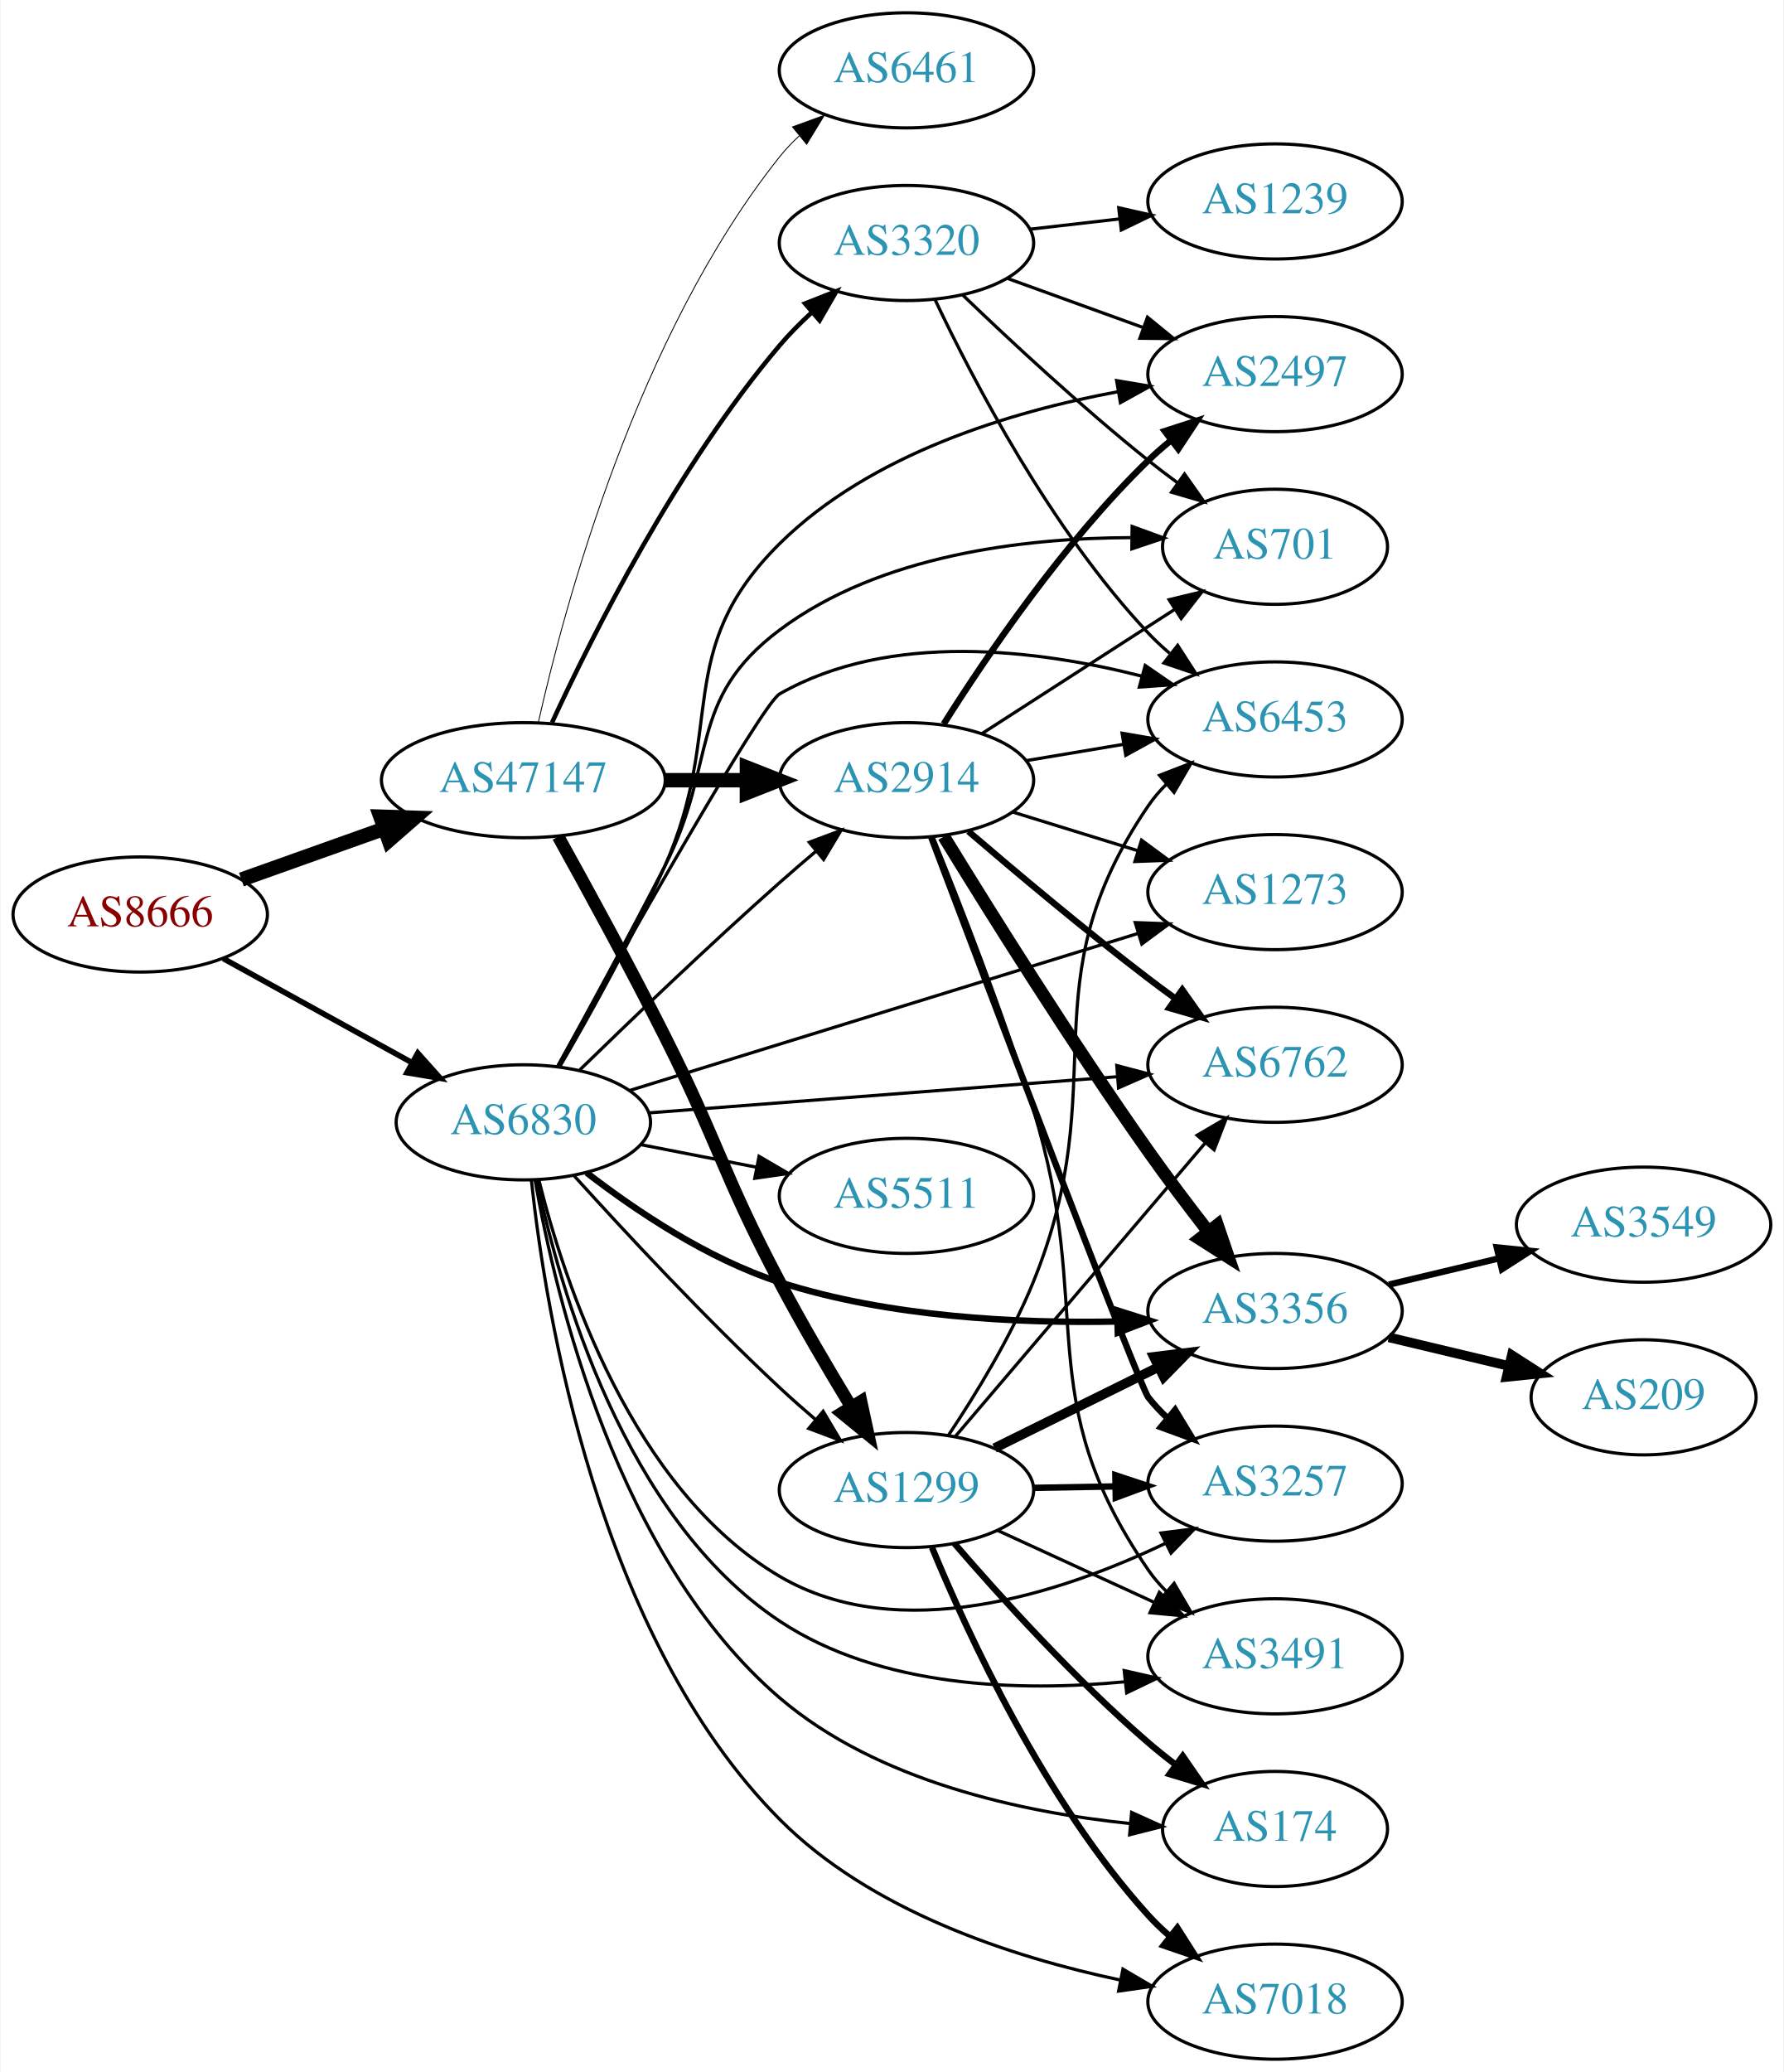
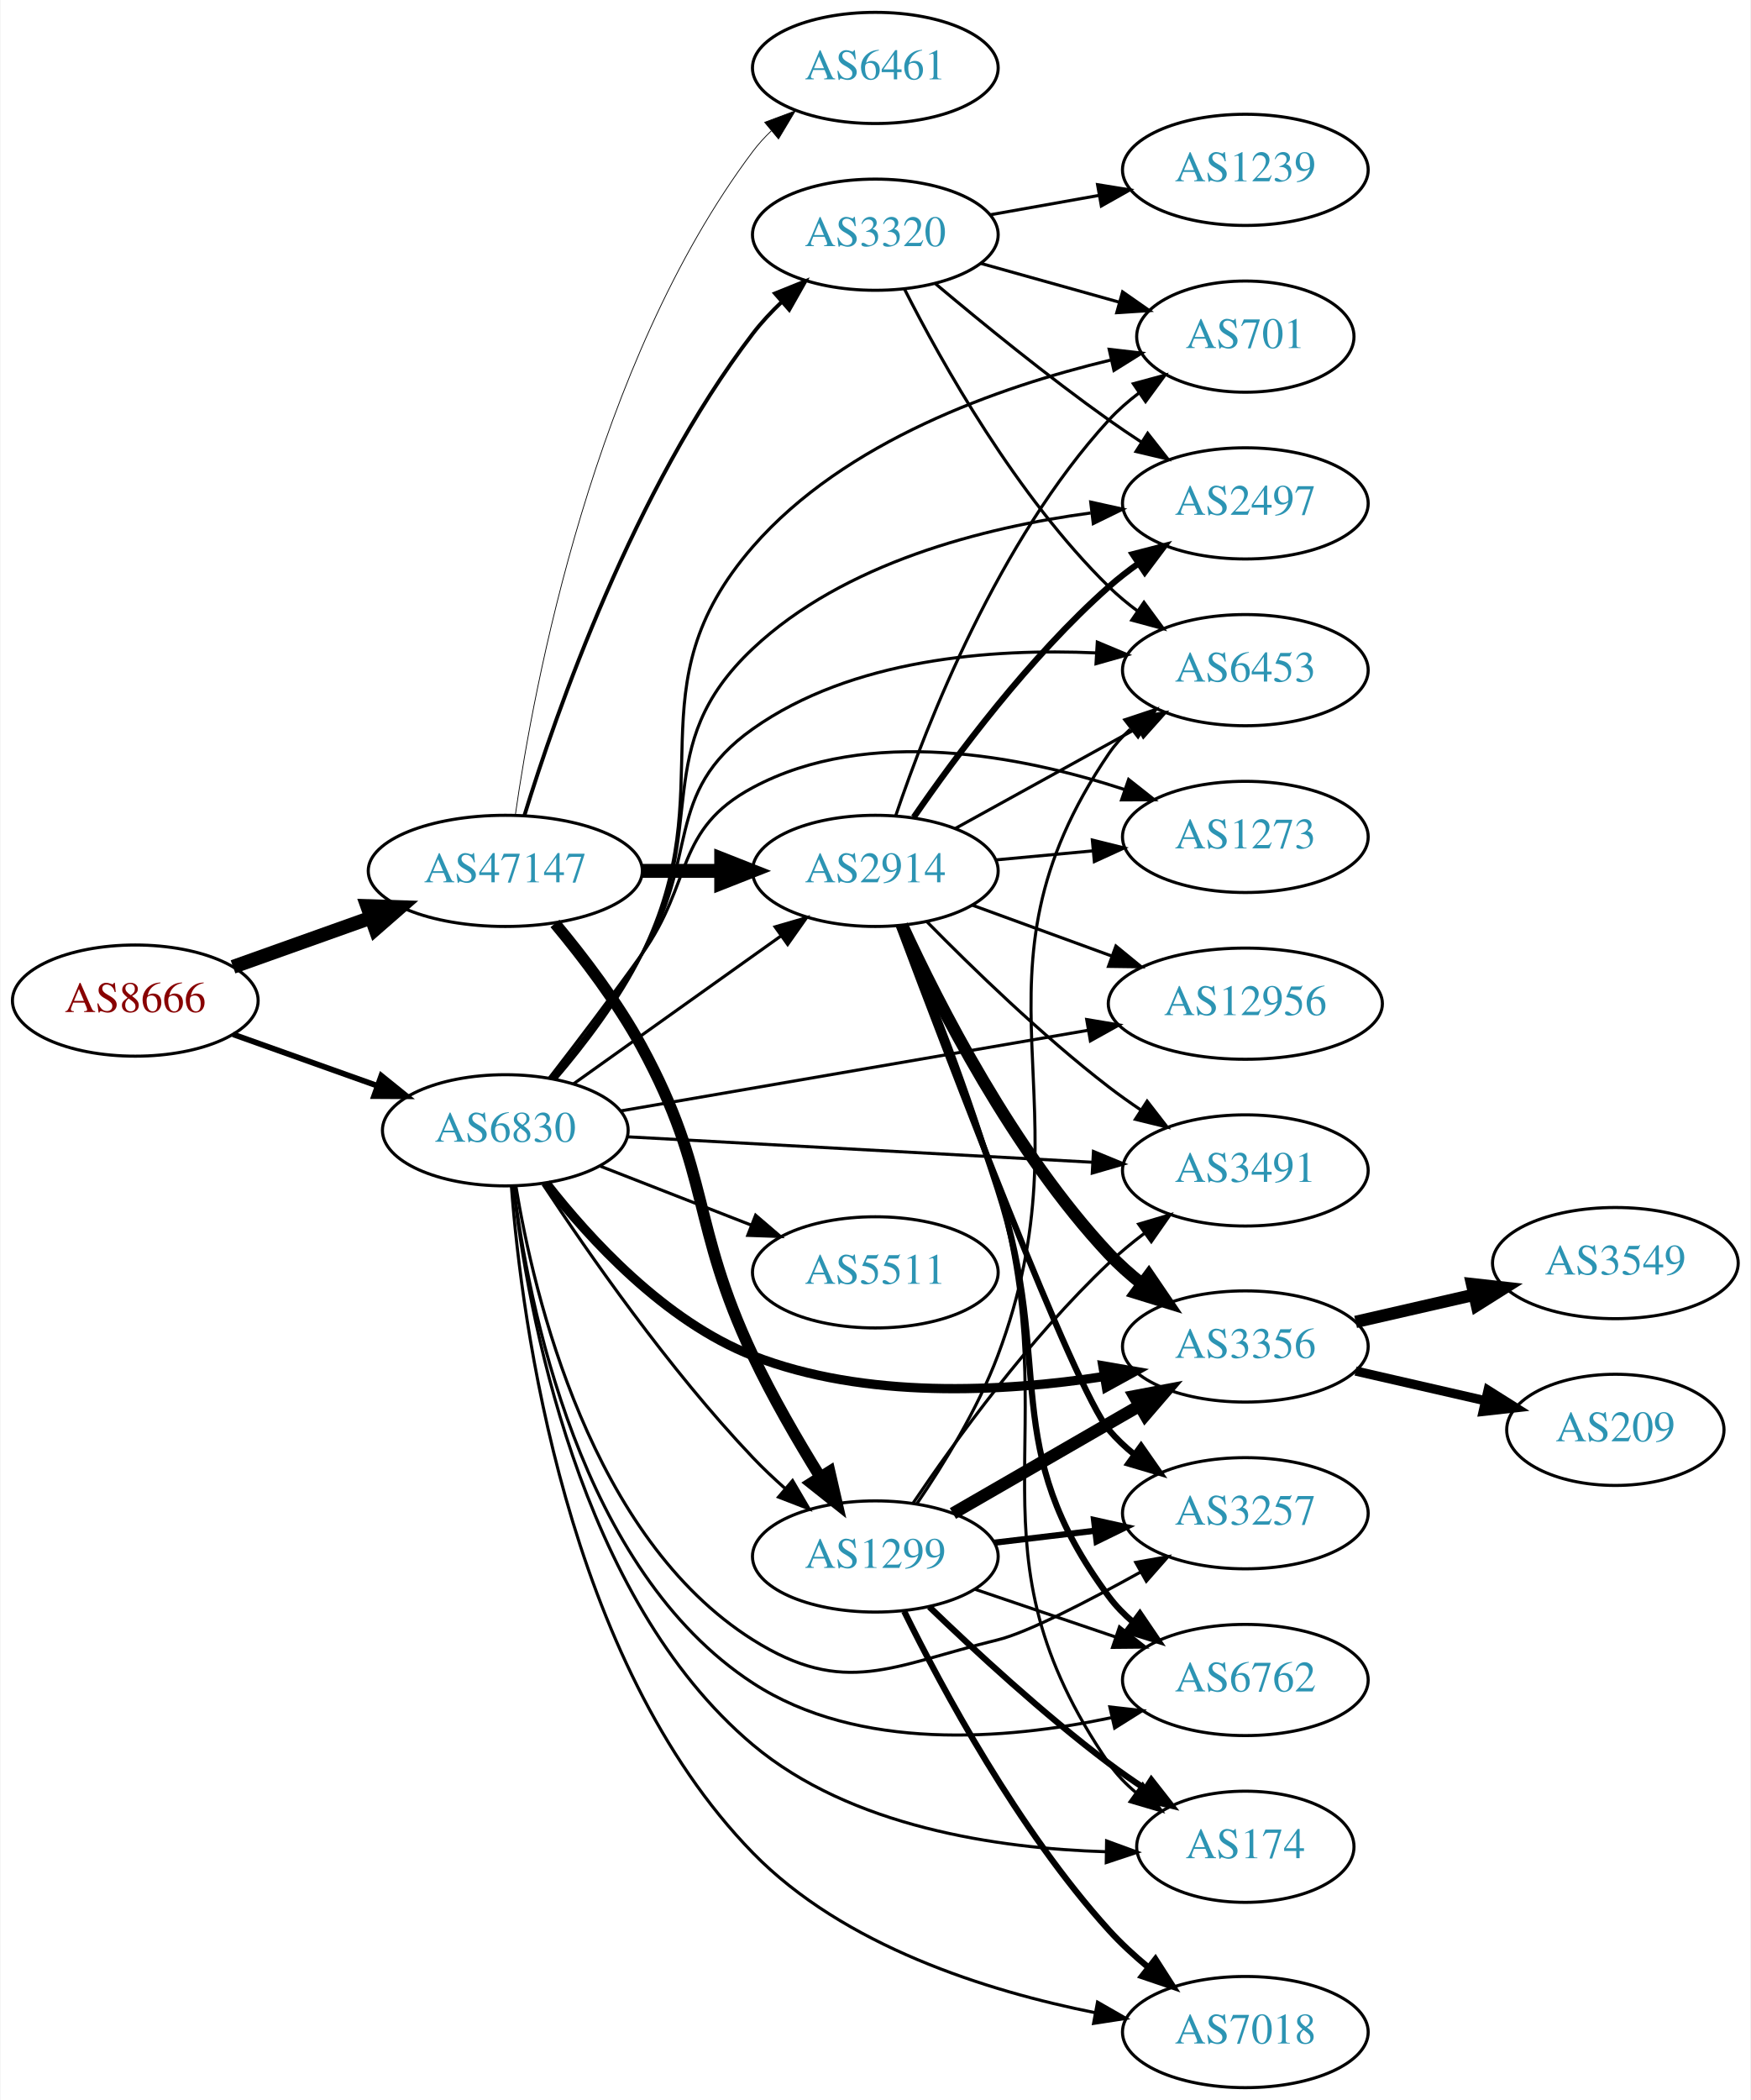
- <svg xmlns="http://www.w3.org/2000/svg" xmlns:xlink="http://www.w3.org/1999/xlink" width="558pt" height="648pt" viewBox="0.00 0.00 557.56 648.00">
-   <g id="graph0" class="graph" transform="scale(1 1) rotate(0) translate(4 644)">
-     <polygon fill="white" stroke="none" points="-4,4 -4,-644 553.564,-644 553.564,4 -4,4" />
+ <svg xmlns="http://www.w3.org/2000/svg" xmlns:xlink="http://www.w3.org/1999/xlink" width="567pt" height="680pt" viewBox="0.00 0.00 566.66 680.00">
+   <g id="graph0" class="graph" transform="scale(1 1) rotate(0) translate(4 676)">
+     <polygon fill="white" stroke="none" points="-4,4 -4,-676 562.663,-676 562.663,4 -4,4" />
    <g id="node1" class="node">
      <g id="a_node1">
        <a xlink:href="/asn/8666" xlink:title="AS8666 ~ FiberLink GmbH [AT]">
-           <ellipse fill="#ffffff" stroke="black" cx="39.647" cy="-358" rx="39.794" ry="18" />
-           <text text-anchor="middle" x="39.647" y="-354.3" font-family="Times,serif" font-size="14.00" fill="#880000">AS8666</text>
+           <ellipse fill="#ffffff" stroke="black" cx="39.647" cy="-352" rx="39.794" ry="18" />
+           <text text-anchor="middle" x="39.647" y="-348.3" font-family="Times,serif" font-size="14.00" fill="#880000">AS8666</text>
        </a>
      </g>
    </g>
    <g id="node2" class="node">
      <g id="a_node2">
        <a xlink:href="/asn/47147" xlink:title="AS47147 ~ ANEXIA Internetdienstleistungs GmbH [AT]">
-           <ellipse fill="#ffffff" stroke="black" cx="159.489" cy="-400" rx="44.393" ry="18" />
-           <text text-anchor="middle" x="159.489" y="-396.3" font-family="Times,serif" font-size="14.00" fill="#2c94b3">AS47147</text>
+           <ellipse fill="#ffffff" stroke="black" cx="159.489" cy="-394" rx="44.393" ry="18" />
+           <text text-anchor="middle" x="159.489" y="-390.3" font-family="Times,serif" font-size="14.00" fill="#2c94b3">AS47147</text>
        </a>
      </g>
    </g>
    <g id="edge1" class="edge">
-       <path fill="none" stroke="black" stroke-width="4.5" d="M71.301,-368.925C84.95,-373.79 101.253,-379.601 116.047,-384.873" />
-       <polygon fill="black" stroke="black" stroke-width="4.5" points="114.768,-388.597 125.509,-388.246 117.411,-381.179 114.768,-388.597" />
+       <path fill="none" stroke="black" stroke-width="4.5" d="M71.301,-362.925C84.95,-367.79 101.253,-373.601 116.047,-378.873" />
+       <polygon fill="black" stroke="black" stroke-width="4.5" points="114.768,-382.597 125.509,-382.246 117.411,-375.179 114.768,-382.597" />
    </g>
    <g id="node3" class="node">
      <g id="a_node3">
        <a xlink:href="/asn/6830" xlink:title="AS6830 ~ LGI-UPC [AT]">
-           <ellipse fill="#ffffff" stroke="black" cx="159.489" cy="-293" rx="39.794" ry="18" />
-           <text text-anchor="middle" x="159.489" y="-289.3" font-family="Times,serif" font-size="14.00" fill="#2c94b3">AS6830</text>
+           <ellipse fill="#ffffff" stroke="black" cx="159.489" cy="-310" rx="39.794" ry="18" />
+           <text text-anchor="middle" x="159.489" y="-306.3" font-family="Times,serif" font-size="14.00" fill="#2c94b3">AS6830</text>
        </a>
      </g>
    </g>
    <g id="edge2" class="edge">
-       <path fill="none" stroke="black" stroke-width="1.75" d="M65.638,-344.215C82.824,-334.736 105.852,-322.034 124.675,-311.651" />
-       <polygon fill="black" stroke="black" stroke-width="1.75" points="126.468,-314.66 133.534,-306.765 123.087,-308.53 126.468,-314.66" />
+       <path fill="none" stroke="black" stroke-width="1.846" d="M71.301,-341.075C85.51,-336.01 102.593,-329.922 117.859,-324.481" />
+       <polygon fill="black" stroke="black" stroke-width="1.846" points="119.334,-327.671 127.579,-321.017 116.984,-321.077 119.334,-327.671" />
    </g>
    <g id="node4" class="node">
      <g id="a_node4">
        <a xlink:href="/asn/1299" xlink:title="AS1299 ~ Telia Carrier [EU]">
-           <ellipse fill="#ffffff" stroke="black" cx="279.332" cy="-178" rx="39.794" ry="18" />
-           <text text-anchor="middle" x="279.332" y="-174.3" font-family="Times,serif" font-size="14.00" fill="#2c94b3">AS1299</text>
+           <ellipse fill="#ffffff" stroke="black" cx="279.332" cy="-172" rx="39.794" ry="18" />
+           <text text-anchor="middle" x="279.332" y="-168.3" font-family="Times,serif" font-size="14.00" fill="#2c94b3">AS1299</text>
        </a>
      </g>
    </g>
    <g id="edge3" class="edge">
-       <path fill="none" stroke="black" stroke-width="3.938" d="M170.393,-382.361C179.346,-366.253 192.759,-341.713 203.685,-320 220.667,-286.254 222.01,-276.388 239.685,-243 246.568,-229.999 254.829,-215.927 261.943,-204.212" />
-       <polygon fill="black" stroke="black" stroke-width="3.938" points="265.111,-205.742 267.355,-195.387 259.143,-202.082 265.111,-205.742" />
+       <path fill="none" stroke="black" stroke-width="3.75" d="M175.575,-376.976C184.63,-366.111 195.87,-351.407 203.685,-337 226.208,-295.479 219.523,-279.718 239.685,-237 245.964,-223.697 254.15,-209.587 261.371,-197.925" />
+       <polygon fill="black" stroke="black" stroke-width="3.75" points="264.525,-199.485 266.9,-189.16 258.604,-195.75 264.525,-199.485" />
    </g>
    <g id="node5" class="node">
      <g id="a_node5">
        <a xlink:href="/asn/2914" xlink:title="AS2914 ~ NTT America, Inc. [US]">
-           <ellipse fill="#ffffff" stroke="black" cx="279.332" cy="-400" rx="39.794" ry="18" />
-           <text text-anchor="middle" x="279.332" y="-396.3" font-family="Times,serif" font-size="14.00" fill="#2c94b3">AS2914</text>
+           <ellipse fill="#ffffff" stroke="black" cx="279.332" cy="-394" rx="39.794" ry="18" />
+           <text text-anchor="middle" x="279.332" y="-390.3" font-family="Times,serif" font-size="14.00" fill="#2c94b3">AS2914</text>
        </a>
      </g>
    </g>
    <g id="edge4" class="edge">
-       <path fill="none" stroke="black" stroke-width="4.5" d="M203.7,-400C212.013,-400 220.775,-400 229.258,-400" />
-       <polygon fill="black" stroke="black" stroke-width="4.5" points="229.416,-403.938 239.416,-400 229.416,-396.063 229.416,-403.938" />
+       <path fill="none" stroke="black" stroke-width="4.5" d="M203.7,-394C212.013,-394 220.775,-394 229.258,-394" />
+       <polygon fill="black" stroke="black" stroke-width="4.5" points="229.416,-397.938 239.416,-394 229.416,-390.063 229.416,-397.938" />
    </g>
    <g id="node6" class="node">
      <g id="a_node6">
        <a xlink:href="/asn/3320" xlink:title="AS3320 ~ DTAG [DE]">
-           <ellipse fill="#ffffff" stroke="black" cx="279.332" cy="-568" rx="39.794" ry="18" />
-           <text text-anchor="middle" x="279.332" y="-564.3" font-family="Times,serif" font-size="14.00" fill="#2c94b3">AS3320</text>
+           <ellipse fill="#ffffff" stroke="black" cx="279.332" cy="-600" rx="39.794" ry="18" />
+           <text text-anchor="middle" x="279.332" y="-596.3" font-family="Times,serif" font-size="14.00" fill="#2c94b3">AS3320</text>
        </a>
      </g>
    </g>
    <g id="edge5" class="edge">
-       <path fill="none" stroke="black" stroke-width="1.406" d="M168.454,-418.014C181.065,-445.334 207.526,-498.071 239.685,-536 242.681,-539.534 246.101,-542.981 249.638,-546.224" />
-       <polygon fill="black" stroke="black" stroke-width="1.406" points="247.591,-549.08 257.452,-552.954 252.159,-543.776 247.591,-549.08" />
+       <path fill="none" stroke="black" stroke-width="1.25" d="M165.682,-411.958C175.906,-445.199 201.06,-517.524 239.685,-568 242.439,-571.599 245.671,-575.058 249.071,-578.283" />
+       <polygon fill="black" stroke="black" stroke-width="1.25" points="246.838,-580.98 256.666,-584.938 251.451,-575.715 246.838,-580.98" />
    </g>
    <g id="node7" class="node">
      <g id="a_node7">
        <a xlink:href="/asn/6461" xlink:title="AS6461 ~ Zayo Bandwidth [US]">
-           <ellipse fill="#ffffff" stroke="black" cx="279.332" cy="-622" rx="39.794" ry="18" />
-           <text text-anchor="middle" x="279.332" y="-618.3" font-family="Times,serif" font-size="14.00" fill="#2c94b3">AS6461</text>
+           <ellipse fill="#ffffff" stroke="black" cx="279.332" cy="-654" rx="39.794" ry="18" />
+           <text text-anchor="middle" x="279.332" y="-650.3" font-family="Times,serif" font-size="14.00" fill="#2c94b3">AS6461</text>
        </a>
      </g>
    </g>
    <g id="edge6" class="edge">
-       <path fill="none" stroke="black" stroke-width="0.281" d="M164.204,-418.169C172.442,-454.883 195.136,-539.158 239.685,-595 241.504,-597.279 243.564,-599.447 245.765,-601.49" />
-       <polygon fill="black" stroke="black" stroke-width="0.281" points="243.681,-604.308 253.635,-607.938 248.117,-598.893 243.681,-604.308" />
-     </g>
-     <g id="edge29" class="edge">
-       <path fill="none" stroke="black" d="M175.422,-276.225C190.951,-259.055 216.227,-231.863 239.685,-210 243.242,-206.685 247.084,-203.295 250.92,-200.019" />
-       <polygon fill="black" stroke="black" points="253.265,-202.621 258.687,-193.518 248.772,-197.253 253.265,-202.621" />
-     </g>
-     <g id="edge38" class="edge">
-       <path fill="none" stroke="black" d="M177.179,-309.425C193.001,-324.847 217.572,-348.413 239.685,-368 243.325,-371.224 247.214,-374.563 251.071,-377.814" />
-       <polygon fill="black" stroke="black" points="248.931,-380.586 258.854,-384.297 253.411,-375.207 248.931,-380.586" />
+       <path fill="none" stroke="black" stroke-width="0.25" d="M162.742,-412.136C168.699,-453.861 188.104,-558.341 239.685,-627 241.437,-629.331 243.449,-631.536 245.616,-633.606" />
+       <polygon fill="black" stroke="black" stroke-width="0.25" points="243.497,-636.396 253.423,-640.102 247.975,-631.015 243.497,-636.396" />
+     </g>
+     <g id="edge31" class="edge">
+       <path fill="none" stroke="black" d="M171.677,-292.498C186.063,-270.637 212.452,-232.628 239.685,-204 242.878,-200.643 246.413,-197.3 250.009,-194.109" />
+       <polygon fill="black" stroke="black" points="252.521,-196.568 257.872,-187.423 247.987,-191.235 252.521,-196.568" />
+     </g>
+     <g id="edge36" class="edge">
+       <path fill="none" stroke="black" d="M181.557,-325.018C200.293,-338.373 227.884,-358.04 248.816,-372.961" />
+       <polygon fill="black" stroke="black" points="246.874,-375.875 257.049,-378.829 250.937,-370.175 246.874,-375.875" />
    </g>
    <g id="node8" class="node">
      <g id="a_node8">
        <a xlink:href="/asn/3356" xlink:title="AS3356 ~ Level 3 Parent, LLC [US]">
-           <ellipse fill="#ffffff" stroke="black" cx="394.625" cy="-234" rx="39.794" ry="18" />
-           <text text-anchor="middle" x="394.625" y="-230.3" font-family="Times,serif" font-size="14.00" fill="#2c94b3">AS3356</text>
-         </a>
-       </g>
-     </g>
-     <g id="edge28" class="edge">
-       <path fill="none" stroke="black" stroke-width="2" d="M179.27,-277.26C194.502,-265.502 217.082,-250.26 239.685,-243 273.806,-232.041 314.336,-230.082 345.242,-230.708" />
-       <polygon fill="black" stroke="black" stroke-width="2" points="345.231,-234.209 355.331,-231.01 345.44,-227.212 345.231,-234.209" />
+           <ellipse fill="#ffffff" stroke="black" cx="399.174" cy="-240" rx="39.794" ry="18" />
+           <text text-anchor="middle" x="399.174" y="-236.3" font-family="Times,serif" font-size="14.00" fill="#2c94b3">AS3356</text>
+         </a>
+       </g>
+     </g>
+     <g id="edge33" class="edge">
+       <path fill="none" stroke="black" stroke-width="3" d="M172.754,-292.815C186.652,-274.978 211.12,-248.157 239.685,-237 276.001,-222.816 320.659,-225.249 353.305,-230.252" />
+       <polygon fill="black" stroke="black" stroke-width="3" points="353.016,-233.752 363.456,-231.949 354.17,-226.848 353.016,-233.752" />
    </g>
    <g id="node9" class="node">
      <g id="a_node9">
-         <a xlink:href="/asn/6762" xlink:title="AS6762 ~ TELECOM ITALIA SPARKLE S.p.A. [IT]">
-           <ellipse fill="#ffffff" stroke="black" cx="394.625" cy="-311" rx="39.794" ry="18" />
-           <text text-anchor="middle" x="394.625" y="-307.3" font-family="Times,serif" font-size="14.00" fill="#2c94b3">AS6762</text>
+         <a xlink:href="/asn/3257" xlink:title="AS3257 ~ GTT [DE]">
+           <ellipse fill="#ffffff" stroke="black" cx="399.174" cy="-186" rx="39.794" ry="18" />
+           <text text-anchor="middle" x="399.174" y="-182.3" font-family="Times,serif" font-size="14.00" fill="#2c94b3">AS3257</text>
        </a>
      </g>
    </g>
    <g id="edge30" class="edge">
-       <path fill="none" stroke="black" d="M198.726,-295.952C238.789,-299.045 301.828,-303.913 345.309,-307.27" />
-       <polygon fill="black" stroke="black" points="345.127,-310.766 355.367,-308.046 345.666,-303.787 345.127,-310.766" />
+       <path fill="none" stroke="black" d="M162.903,-291.98C168.742,-256.462 187.243,-177.999 239.685,-145 269.513,-126.231 284.737,-136.662 318.978,-145 328.522,-147.324 348.06,-157.416 365.341,-167.005" />
+       <polygon fill="black" stroke="black" points="363.674,-170.083 374.107,-171.93 367.103,-163.98 363.674,-170.083" />
    </g>
    <g id="node10" class="node">
      <g id="a_node10">
-         <a xlink:href="/asn/174" xlink:title="AS174 ~ Cogent Communications [US]">
-           <ellipse fill="#ffffff" stroke="black" cx="394.625" cy="-72" rx="35.194" ry="18" />
-           <text text-anchor="middle" x="394.625" y="-68.3" font-family="Times,serif" font-size="14.00" fill="#2c94b3">AS174</text>
-         </a>
-       </g>
-     </g>
-     <g id="edge33" class="edge">
-       <path fill="none" stroke="black" d="M163.174,-274.867C169.539,-238.498 188.994,-156.421 239.685,-113 270.237,-86.83 315.767,-77.162 349.391,-73.693" />
-       <polygon fill="black" stroke="black" points="349.763,-77.174 359.414,-72.804 349.144,-70.201 349.763,-77.174" />
+         <a xlink:href="/asn/6762" xlink:title="AS6762 ~ TELECOM ITALIA SPARKLE S.p.A. [IT]">
+           <ellipse fill="#ffffff" stroke="black" cx="399.174" cy="-132" rx="39.794" ry="18" />
+           <text text-anchor="middle" x="399.174" y="-128.3" font-family="Times,serif" font-size="14.00" fill="#2c94b3">AS6762</text>
+         </a>
+       </g>
+     </g>
+     <g id="edge43" class="edge">
+       <path fill="none" stroke="black" d="M162.195,-291.967C166.843,-254.275 183.441,-167.619 239.685,-131 273.853,-108.755 321.563,-112.595 355.692,-119.777" />
+       <polygon fill="black" stroke="black" points="355.29,-123.276 365.818,-122.088 356.848,-116.451 355.29,-123.276" />
    </g>
    <g id="node11" class="node">
      <g id="a_node11">
        <a xlink:href="/asn/7018" xlink:title="AS7018 ~ AT&amp;T Services, Inc. [US]">
-           <ellipse fill="#ffffff" stroke="black" cx="394.625" cy="-18" rx="39.794" ry="18" />
-           <text text-anchor="middle" x="394.625" y="-14.3" font-family="Times,serif" font-size="14.00" fill="#2c94b3">AS7018</text>
-         </a>
-       </g>
-     </g>
-     <g id="edge35" class="edge">
-       <path fill="none" stroke="black" d="M162.017,-274.779C166.429,-233.552 182.772,-132.265 239.685,-75 268.178,-46.331 312.349,-31.933 346.081,-24.793" />
-       <polygon fill="black" stroke="black" points="347.05,-28.169 356.185,-22.802 345.697,-21.301 347.05,-28.169" />
+           <ellipse fill="#ffffff" stroke="black" cx="399.174" cy="-18" rx="39.794" ry="18" />
+           <text text-anchor="middle" x="399.174" y="-14.3" font-family="Times,serif" font-size="14.00" fill="#2c94b3">AS7018</text>
+         </a>
+       </g>
+     </g>
+     <g id="edge32" class="edge">
+       <path fill="none" stroke="black" d="M161.473,-291.756C164.779,-248.396 179.029,-138.159 239.685,-76 269.112,-45.844 315.49,-31.265 350.489,-24.279" />
+       <polygon fill="black" stroke="black" points="351.299,-27.689 360.493,-22.425 350.023,-20.806 351.299,-27.689" />
    </g>
    <g id="node12" class="node">
      <g id="a_node12">
-         <a xlink:href="/asn/3257" xlink:title="AS3257 ~ GTT [DE]">
-           <ellipse fill="#ffffff" stroke="black" cx="394.625" cy="-180" rx="39.794" ry="18" />
-           <text text-anchor="middle" x="394.625" y="-176.3" font-family="Times,serif" font-size="14.00" fill="#2c94b3">AS3257</text>
-         </a>
-       </g>
-     </g>
-     <g id="edge37" class="edge">
-       <path fill="none" stroke="black" d="M164.345,-274.967C172.215,-243.224 193.438,-178.16 239.685,-151 277.037,-129.064 327.5,-145.65 360.301,-161.315" />
-       <polygon fill="black" stroke="black" points="358.958,-164.556 369.469,-165.889 362.083,-158.292 358.958,-164.556" />
+         <a xlink:href="/asn/174" xlink:title="AS174 ~ Cogent Communications [US]">
+           <ellipse fill="#ffffff" stroke="black" cx="399.174" cy="-78" rx="35.194" ry="18" />
+           <text text-anchor="middle" x="399.174" y="-74.3" font-family="Times,serif" font-size="14.00" fill="#2c94b3">AS174</text>
+         </a>
+       </g>
+     </g>
+     <g id="edge35" class="edge">
+       <path fill="none" stroke="black" d="M162.093,-291.875C166.599,-252.443 183.026,-158.594 239.685,-111 271.377,-84.378 319.055,-77.465 353.838,-76.395" />
+       <polygon fill="black" stroke="black" points="354.242,-79.889 364.187,-76.235 354.134,-72.89 354.242,-79.889" />
    </g>
    <g id="node13" class="node">
      <g id="a_node13">
        <a xlink:href="/asn/6453" xlink:title="AS6453 ~ TATA COMMUNICATIONS (AMERICA) INC [US]">
-           <ellipse fill="#ffffff" stroke="black" cx="394.625" cy="-419" rx="39.794" ry="18" />
-           <text text-anchor="middle" x="394.625" y="-415.3" font-family="Times,serif" font-size="14.00" fill="#2c94b3">AS6453</text>
-         </a>
-       </g>
-     </g>
-     <g id="edge34" class="edge">
-       <path fill="none" stroke="black" d="M170.249,-310.546C190.123,-346.128 233.905,-423.702 239.685,-427 274.126,-446.651 320.269,-440.874 353.03,-432.522" />
-       <polygon fill="black" stroke="black" points="354.014,-435.881 362.74,-429.872 352.171,-429.128 354.014,-435.881" />
+           <ellipse fill="#ffffff" stroke="black" cx="399.174" cy="-459" rx="39.794" ry="18" />
+           <text text-anchor="middle" x="399.174" y="-455.3" font-family="Times,serif" font-size="14.00" fill="#2c94b3">AS6453</text>
+         </a>
+       </g>
+     </g>
+     <g id="edge37" class="edge">
+       <path fill="none" stroke="black" d="M174.612,-326.853C183.516,-337.891 194.942,-352.845 203.685,-367 222.696,-397.777 210.159,-419.1 239.685,-440 271.765,-462.708 316.945,-466.087 350.864,-464.584" />
+       <polygon fill="black" stroke="black" points="351.229,-468.068 361.001,-463.976 350.81,-461.081 351.229,-468.068" />
    </g>
    <g id="node14" class="node">
      <g id="a_node14">
        <a xlink:href="/asn/3491" xlink:title="AS3491 ~ PCCW Global, Inc. [US]">
-           <ellipse fill="#ffffff" stroke="black" cx="394.625" cy="-126" rx="39.794" ry="18" />
-           <text text-anchor="middle" x="394.625" y="-122.3" font-family="Times,serif" font-size="14.00" fill="#2c94b3">AS3491</text>
-         </a>
-       </g>
-     </g>
-     <g id="edge32" class="edge">
-       <path fill="none" stroke="black" d="M163.699,-274.937C170.741,-241.253 190.977,-169.344 239.685,-137 271.206,-116.069 314.794,-114.883 347.544,-118.027" />
-       <polygon fill="black" stroke="black" points="347.438,-121.538 357.768,-119.181 348.223,-114.582 347.438,-121.538" />
+           <ellipse fill="#ffffff" stroke="black" cx="399.174" cy="-297" rx="39.794" ry="18" />
+           <text text-anchor="middle" x="399.174" y="-293.3" font-family="Times,serif" font-size="14.00" fill="#2c94b3">AS3491</text>
+         </a>
+       </g>
+     </g>
+     <g id="edge40" class="edge">
+       <path fill="none" stroke="black" d="M198.941,-307.897C240.019,-305.65 305.219,-302.084 349.765,-299.648" />
+       <polygon fill="black" stroke="black" points="349.983,-303.141 359.777,-299.1 349.601,-296.152 349.983,-303.141" />
+     </g>
+     <g id="node17" class="node">
+       <g id="a_node17">
+         <a xlink:href="/asn/2497" xlink:title="AS2497 ~ Internet Initiative Japan Inc. [JP]">
+           <ellipse fill="#ffffff" stroke="black" cx="399.174" cy="-513" rx="39.794" ry="18" />
+           <text text-anchor="middle" x="399.174" y="-509.3" font-family="Times,serif" font-size="14.00" fill="#2c94b3">AS2497</text>
+         </a>
+       </g>
+     </g>
+     <g id="edge38" class="edge">
+       <path fill="none" stroke="black" d="M175.148,-326.542C184.266,-337.456 195.728,-352.388 203.685,-367 226.075,-408.118 205.593,-433.91 239.685,-466 269.23,-493.81 314.478,-505.238 349.075,-509.896" />
+       <polygon fill="black" stroke="black" points="349.096,-513.424 359.441,-511.135 349.927,-506.473 349.096,-513.424" />
+     </g>
+     <g id="node18" class="node">
+       <g id="a_node18">
+         <a xlink:href="/asn/701" xlink:title="AS701 ~ UUNET [US]">
+           <ellipse fill="#ffffff" stroke="black" cx="399.174" cy="-567" rx="35.194" ry="18" />
+           <text text-anchor="middle" x="399.174" y="-563.3" font-family="Times,serif" font-size="14.00" fill="#2c94b3">AS701</text>
+         </a>
+       </g>
+     </g>
+     <g id="edge39" class="edge">
+       <path fill="none" stroke="black" d="M175.981,-326.814C185.189,-337.6 196.448,-352.295 203.685,-367 230.538,-421.559 199.777,-453.118 239.685,-499 269.462,-533.235 319.523,-550.767 355.418,-559.374" />
+       <polygon fill="black" stroke="black" points="355.076,-562.885 365.601,-561.67 356.616,-556.056 355.076,-562.885" />
+     </g>
+     <g id="node19" class="node">
+       <g id="a_node19">
+         <a xlink:href="/asn/1273" xlink:title="AS1273 ~ Vodafone Group PLC [EU]">
+           <ellipse fill="#ffffff" stroke="black" cx="399.174" cy="-405" rx="39.794" ry="18" />
+           <text text-anchor="middle" x="399.174" y="-401.3" font-family="Times,serif" font-size="14.00" fill="#2c94b3">AS1273</text>
+         </a>
+       </g>
+     </g>
+     <g id="edge34" class="edge">
+       <path fill="none" stroke="black" d="M173.806,-327.01C182.489,-338.236 193.97,-353.341 203.685,-367 220.404,-390.505 214.254,-407.39 239.685,-421 277.079,-441.013 326.549,-431.305 360.206,-420.304" />
+       <polygon fill="black" stroke="black" points="361.371,-423.605 369.684,-417.036 359.089,-416.987 361.371,-423.605" />
+     </g>
+     <g id="node20" class="node">
+       <g id="a_node20">
+         <a xlink:href="/asn/12956" xlink:title="AS12956 ~ TELXIUS [ES]">
+           <ellipse fill="#ffffff" stroke="black" cx="399.174" cy="-351" rx="44.393" ry="18" />
+           <text text-anchor="middle" x="399.174" y="-347.3" font-family="Times,serif" font-size="14.00" fill="#2c94b3">AS12956</text>
+         </a>
+       </g>
+     </g>
+     <g id="edge41" class="edge">
+       <path fill="none" stroke="black" d="M196.847,-316.272C237.349,-323.258 303.072,-334.595 348.346,-342.405" />
+       <polygon fill="black" stroke="black" points="347.798,-345.862 358.247,-344.113 348.988,-338.964 347.798,-345.862" />
+     </g>
+     <g id="node22" class="node">
+       <g id="a_node22">
+         <a xlink:href="/asn/5511" xlink:title="AS5511 ~ Orange S.A. [FR]">
+           <ellipse fill="#ffffff" stroke="black" cx="279.332" cy="-264" rx="39.794" ry="18" />
+           <text text-anchor="middle" x="279.332" y="-260.3" font-family="Times,serif" font-size="14.00" fill="#2c94b3">AS5511</text>
+         </a>
+       </g>
+     </g>
+     <g id="edge42" class="edge">
+       <path fill="none" stroke="black" d="M190.226,-298.392C205.019,-292.618 223.097,-285.561 239.018,-279.346" />
+       <polygon fill="black" stroke="black" points="240.562,-282.501 248.604,-275.604 238.016,-275.98 240.562,-282.501" />
+     </g>
+     <g id="edge7" class="edge">
+       <path fill="none" stroke="black" stroke-width="4" d="M304.463,-185.925C321.902,-195.988 345.676,-209.707 364.914,-220.808" />
+       <polygon fill="black" stroke="black" stroke-width="4" points="363.259,-223.893 373.67,-225.86 366.758,-217.83 363.259,-223.893" />
+     </g>
+     <g id="edge8" class="edge">
+       <path fill="none" stroke="black" stroke-width="2" d="M317.942,-176.468C328.253,-177.693 339.57,-179.038 350.37,-180.321" />
+       <polygon fill="black" stroke="black" stroke-width="2" points="350.174,-183.822 360.517,-181.526 351,-176.871 350.174,-183.822" />
+     </g>
+     <g id="edge9" class="edge">
+       <path fill="none" stroke="black" d="M311.602,-161.386C325.585,-156.639 342.256,-150.981 357.218,-145.902" />
+       <polygon fill="black" stroke="black" points="358.413,-149.192 366.758,-142.664 356.163,-142.564 358.413,-149.192" />
+     </g>
+     <g id="edge10" class="edge">
+       <path fill="none" stroke="black" stroke-width="2" d="M288.687,-154.218C300.924,-129.349 325.496,-83.575 354.978,-51 358.778,-46.802 363.169,-42.759 367.666,-39.029" />
+       <polygon fill="black" stroke="black" stroke-width="2" points="370.052,-41.606 375.77,-32.687 365.738,-36.093 370.052,-41.606" />
+     </g>
+     <g id="edge11" class="edge">
+       <path fill="none" stroke="black" stroke-width="2" d="M296.809,-155.691C311.477,-141.551 333.827,-120.914 354.978,-105 358.655,-102.233 362.622,-99.476 366.608,-96.838" />
+       <polygon fill="black" stroke="black" stroke-width="2" points="368.728,-99.637 375.264,-91.299 364.954,-93.742 368.728,-99.637" />
+     </g>
+     <g id="edge12" class="edge">
+       <path fill="none" stroke="black" d="M292.779,-189.076C301.404,-201.713 312.466,-219.672 318.978,-237 349.982,-319.498 305.408,-359.131 354.978,-432 356.918,-434.852 359.269,-437.461 361.862,-439.836" />
+       <polygon fill="black" stroke="black" points="360.137,-442.926 370.192,-446.264 364.414,-437.384 360.137,-442.926" />
+     </g>
+     <g id="edge13" class="edge">
+       <path fill="none" stroke="black" d="M291.639,-189.39C305.202,-209.469 329.337,-242.828 354.978,-267 358.528,-270.347 362.479,-273.604 366.507,-276.662" />
+       <polygon fill="black" stroke="black" points="364.624,-279.619 374.783,-282.627 368.717,-273.941 364.624,-279.619" />
+     </g>
+     <g id="edge16" class="edge">
+       <path fill="none" stroke="black" stroke-width="4" d="M287.986,-376.43C299.713,-350.901 324.055,-303.007 354.978,-270 358.154,-266.61 361.774,-263.383 365.535,-260.387" />
+       <polygon fill="black" stroke="black" stroke-width="4" points="367.913,-262.982 373.879,-254.227 363.755,-257.351 367.913,-262.982" />
+     </g>
+     <g id="edge19" class="edge">
+       <path fill="none" stroke="black" stroke-width="2" d="M286.935,-376.269C303.031,-333.316 343.788,-226.24 354.978,-213 357.404,-210.129 360.215,-207.468 363.217,-205.025" />
+       <polygon fill="black" stroke="black" stroke-width="2" points="365.406,-207.761 371.472,-199.075 361.313,-202.082 365.406,-207.761" />
+     </g>
+     <g id="edge20" class="edge">
+       <path fill="none" stroke="black" stroke-width="2" d="M287.54,-376.313C295.712,-355.935 309.169,-321.35 318.978,-291 337.679,-233.138 318.702,-207.804 354.978,-159 357.22,-155.983 359.909,-153.224 362.833,-150.72" />
+       <polygon fill="black" stroke="black" stroke-width="2" points="365.028,-153.45 370.981,-144.686 360.862,-147.825 365.028,-153.45" />
+     </g>
+     <g id="edge18" class="edge">
+       <path fill="none" stroke="black" d="M288.11,-376.074C296.673,-355.763 310.367,-321.513 318.978,-291 341.848,-209.965 307.319,-174.414 354.978,-105 357.4,-101.473 360.448,-98.315 363.801,-95.512" />
+       <polygon fill="black" stroke="black" points="365.939,-98.286 372.023,-89.611 361.858,-92.599 365.939,-98.286" />
+     </g>
+     <g id="edge22" class="edge">
+       <path fill="none" stroke="black" d="M305.323,-407.785C322.509,-417.264 345.537,-429.966 364.36,-440.349" />
+       <polygon fill="black" stroke="black" points="362.772,-443.47 373.219,-445.235 366.153,-437.34 362.772,-443.47" />
+     </g>
+     <g id="edge21" class="edge">
+       <path fill="none" stroke="black" d="M296.113,-377.465C310.688,-362.629 333.296,-340.687 354.978,-324 358.29,-321.451 361.85,-318.924 365.455,-316.496" />
+       <polygon fill="black" stroke="black" points="367.366,-319.429 373.851,-311.051 363.556,-313.556 367.366,-319.429" />
+     </g>
+     <g id="edge17" class="edge">
+       <path fill="none" stroke="black" stroke-width="2" d="M291.793,-411.378C305.318,-431.031 329.243,-463.25 354.978,-486 357.949,-488.627 361.205,-491.162 364.555,-493.556" />
+       <polygon fill="black" stroke="black" stroke-width="2" points="362.709,-496.533 372.965,-499.193 366.606,-490.718 362.709,-496.533" />
+     </g>
+     <g id="edge23" class="edge">
+       <path fill="none" stroke="black" d="M285.993,-412.027C295.996,-441.59 319.181,-500.983 354.978,-540 357.87,-543.152 361.212,-546.078 364.73,-548.749" />
+       <polygon fill="black" stroke="black" points="362.903,-551.74 373.13,-554.508 366.861,-545.966 362.903,-551.74" />
+     </g>
+     <g id="edge24" class="edge">
+       <path fill="none" stroke="black" d="M318.266,-397.541C328.258,-398.474 339.176,-399.493 349.642,-400.47" />
+       <polygon fill="black" stroke="black" points="349.624,-403.983 359.906,-401.428 350.275,-397.014 349.624,-403.983" />
+     </g>
+     <g id="edge25" class="edge">
+       <path fill="none" stroke="black" d="M310.679,-382.926C324.441,-377.905 340.946,-371.882 355.895,-366.428" />
+       <polygon fill="black" stroke="black" points="357.254,-369.657 365.449,-362.941 354.855,-363.081 357.254,-369.657" />
+     </g>
+     <g id="edge26" class="edge">
+       <path fill="none" stroke="black" d="M288.722,-582.501C300.828,-558.577 325.059,-515.295 354.978,-486 357.812,-483.225 360.978,-480.594 364.274,-478.142" />
+       <polygon fill="black" stroke="black" points="366.34,-480.969 372.616,-472.433 362.387,-475.192 366.34,-480.969" />
+     </g>
+     <g id="edge29" class="edge">
+       <path fill="none" stroke="black" d="M298.874,-584.075C313.694,-571.6 335.191,-554.062 354.978,-540 358.384,-537.579 362.005,-535.133 365.644,-532.752" />
+       <polygon fill="black" stroke="black" points="367.539,-535.694 374.079,-527.359 363.768,-529.797 367.539,-535.694" />
+     </g>
+     <g id="edge28" class="edge">
+       <path fill="none" stroke="black" d="M313.471,-590.72C327.409,-586.817 343.746,-582.242 358.333,-578.157" />
+       <polygon fill="black" stroke="black" points="359.416,-581.488 368.102,-575.421 357.528,-574.748 359.416,-581.488" />
+     </g>
+     <g id="node21" class="node">
+       <g id="a_node21">
+         <a xlink:href="/asn/1239" xlink:title="AS1239 ~ Sprint [US]">
+           <ellipse fill="#ffffff" stroke="black" cx="399.174" cy="-621" rx="39.794" ry="18" />
+           <text text-anchor="middle" x="399.174" y="-617.3" font-family="Times,serif" font-size="14.00" fill="#2c94b3">AS1239</text>
+         </a>
+       </g>
+     </g>
+     <g id="edge27" class="edge">
+       <path fill="none" stroke="black" d="M316.65,-606.472C327.739,-608.448 340.086,-610.648 351.749,-612.727" />
+       <polygon fill="black" stroke="black" points="351.314,-616.204 361.773,-614.513 352.542,-609.313 351.314,-616.204" />
    </g>
    <g id="node15" class="node">
      <g id="a_node15">
-         <a xlink:href="/asn/2497" xlink:title="AS2497 ~ Internet Initiative Japan Inc. [JP]">
-           <ellipse fill="#ffffff" stroke="black" cx="394.625" cy="-527" rx="39.794" ry="18" />
-           <text text-anchor="middle" x="394.625" y="-523.3" font-family="Times,serif" font-size="14.00" fill="#2c94b3">AS2497</text>
-         </a>
-       </g>
-     </g>
-     <g id="edge40" class="edge">
-       <path fill="none" stroke="black" d="M170.89,-310.404C180.177,-326.353 193.801,-350.793 203.685,-373 223.062,-416.538 205.806,-440.485 239.685,-474 268.002,-502.013 311.791,-515.245 345.437,-521.481" />
-       <polygon fill="black" stroke="black" points="345.079,-524.97 355.525,-523.2 346.255,-518.07 345.079,-524.97" />
+         <a xlink:href="/asn/3549" xlink:title="AS3549 ~ Level 3 Parent, LLC [US]">
+           <ellipse fill="#ffffff" stroke="black" cx="519.017" cy="-267" rx="39.794" ry="18" />
+           <text text-anchor="middle" x="519.017" y="-263.3" font-family="Times,serif" font-size="14.00" fill="#2c94b3">AS3549</text>
+         </a>
+       </g>
+     </g>
+     <g id="edge14" class="edge">
+       <path fill="none" stroke="black" stroke-width="4" d="M434.893,-247.955C446.893,-250.704 460.514,-253.825 473.207,-256.733" />
+       <polygon fill="black" stroke="black" stroke-width="4" points="472.609,-260.187 483.138,-259.009 474.173,-253.364 472.609,-260.187" />
    </g>
    <g id="node16" class="node">
      <g id="a_node16">
-         <a xlink:href="/asn/1273" xlink:title="AS1273 ~ Vodafone Group PLC [EU]">
-           <ellipse fill="#ffffff" stroke="black" cx="394.625" cy="-365" rx="39.794" ry="18" />
-           <text text-anchor="middle" x="394.625" y="-361.3" font-family="Times,serif" font-size="14.00" fill="#2c94b3">AS1273</text>
-         </a>
-       </g>
-     </g>
-     <g id="edge36" class="edge">
-       <path fill="none" stroke="black" d="M192.906,-303.011C234.402,-315.827 306.363,-338.051 351.907,-352.116" />
-       <polygon fill="black" stroke="black" points="350.896,-355.467 361.483,-355.074 352.961,-348.779 350.896,-355.467" />
-     </g>
-     <g id="node17" class="node">
-       <g id="a_node17">
-         <a xlink:href="/asn/701" xlink:title="AS701 ~ UUNET [US]">
-           <ellipse fill="#ffffff" stroke="black" cx="394.625" cy="-473" rx="35.194" ry="18" />
-           <text text-anchor="middle" x="394.625" y="-469.3" font-family="Times,serif" font-size="14.00" fill="#2c94b3">AS701</text>
-         </a>
-       </g>
-     </g>
-     <g id="edge39" class="edge">
-       <path fill="none" stroke="black" d="M170.141,-310.366C179.039,-326.496 192.519,-351.231 203.685,-373 220.377,-405.543 210.407,-425.08 239.685,-447 271.108,-470.526 316.245,-475.755 349.523,-475.859" />
-       <polygon fill="black" stroke="black" points="349.923,-479.355 359.878,-475.73 349.835,-472.355 349.923,-479.355" />
-     </g>
-     <g id="node21" class="node">
-       <g id="a_node21">
-         <a xlink:href="/asn/5511" xlink:title="AS5511 ~ Orange S.A. [FR]">
-           <ellipse fill="#ffffff" stroke="black" cx="279.332" cy="-270" rx="39.794" ry="18" />
-           <text text-anchor="middle" x="279.332" y="-266.3" font-family="Times,serif" font-size="14.00" fill="#2c94b3">AS5511</text>
-         </a>
-       </g>
-     </g>
-     <g id="edge31" class="edge">
-       <path fill="none" stroke="black" d="M196.165,-286.037C207.597,-283.806 220.419,-281.303 232.473,-278.951" />
-       <polygon fill="black" stroke="black" points="233.225,-282.37 242.37,-277.019 231.884,-275.499 233.225,-282.37" />
-     </g>
-     <g id="edge7" class="edge">
-       <path fill="none" stroke="black" stroke-width="3" d="M306.894,-191.13C322.093,-198.642 341.362,-208.167 357.876,-216.33" />
-       <polygon fill="black" stroke="black" stroke-width="3" points="356.713,-219.659 367.229,-220.953 359.815,-213.384 356.713,-219.659" />
-     </g>
-     <g id="edge8" class="edge">
-       <path fill="none" stroke="black" d="M294.68,-194.845C314.43,-218.029 350.116,-259.923 372.801,-286.555" />
-       <polygon fill="black" stroke="black" points="370.243,-288.949 379.392,-294.292 375.572,-284.41 370.243,-288.949" />
-     </g>
-     <g id="edge9" class="edge">
-       <path fill="none" stroke="black" stroke-width="2" d="M294.306,-161.323C308.674,-144.649 332.117,-118.72 354.978,-99 357.662,-96.684 360.545,-94.38 363.481,-92.148" />
-       <polygon fill="black" stroke="black" stroke-width="2" points="365.756,-94.821 371.78,-86.105 361.636,-89.162 365.756,-94.821" />
-     </g>
-     <g id="edge10" class="edge">
-       <path fill="none" stroke="black" stroke-width="2" d="M287.326,-160.037C298.542,-132.867 322.619,-80.71 354.978,-45 356.988,-42.782 359.211,-40.648 361.547,-38.617" />
-       <polygon fill="black" stroke="black" stroke-width="2" points="364.077,-41.08 369.772,-32.147 359.749,-35.578 364.077,-41.08" />
-     </g>
-     <g id="edge11" class="edge">
-       <path fill="none" stroke="black" stroke-width="2" d="M319.004,-178.683C327.207,-178.828 335.971,-178.982 344.503,-179.133" />
-       <polygon fill="black" stroke="black" stroke-width="2" points="344.682,-182.636 354.742,-179.314 344.805,-175.638 344.682,-182.636" />
-     </g>
-     <g id="edge12" class="edge">
-       <path fill="none" stroke="black" d="M292.494,-195.187C300.981,-207.879 311.996,-225.856 318.978,-243 344.674,-306.096 316.565,-335.734 354.978,-392 356.622,-394.408 358.557,-396.669 360.67,-398.777" />
-       <polygon fill="black" stroke="black" points="358.495,-401.522 368.376,-405.345 363.036,-396.195 358.495,-401.522" />
-     </g>
-     <g id="edge13" class="edge">
-       <path fill="none" stroke="black" d="M307.757,-165.412C322.537,-158.628 340.973,-150.166 356.969,-142.824" />
-       <polygon fill="black" stroke="black" points="358.431,-146.005 366.059,-138.652 355.511,-139.643 358.431,-146.005" />
+         <a xlink:href="/asn/209" xlink:title="AS209 ~ CenturyLink Communications, LLC [US]">
+           <ellipse fill="#ffffff" stroke="black" cx="519.017" cy="-213" rx="35.194" ry="18" />
+           <text text-anchor="middle" x="519.017" y="-209.3" font-family="Times,serif" font-size="14.00" fill="#2c94b3">AS209</text>
+         </a>
+       </g>
    </g>
    <g id="edge15" class="edge">
-       <path fill="none" stroke="black" stroke-width="4" d="M291.002,-382.396C305.093,-359.394 330.939,-318.037 354.978,-284 360.897,-275.619 367.648,-266.69 373.835,-258.73" />
-       <polygon fill="black" stroke="black" stroke-width="4" points="376.598,-260.878 380.018,-250.85 371.091,-256.557 376.598,-260.878" />
-     </g>
-     <g id="edge17" class="edge">
-       <path fill="none" stroke="black" stroke-width="2" d="M298.695,-384.018C313.596,-371.23 335.285,-353.016 354.978,-338 357.73,-335.902 360.627,-333.76 363.546,-331.646" />
-       <polygon fill="black" stroke="black" stroke-width="2" points="365.611,-334.473 371.73,-325.824 361.553,-328.769 365.611,-334.473" />
-     </g>
-     <g id="edge18" class="edge">
-       <path fill="none" stroke="black" stroke-width="2" d="M287.045,-382.238C304.847,-335.188 352.103,-210.666 354.978,-207 356.777,-204.706 358.824,-202.527 361.015,-200.476" />
-       <polygon fill="black" stroke="black" stroke-width="2" points="363.37,-203.071 368.867,-194.014 358.921,-197.666 363.37,-203.071" />
-     </g>
-     <g id="edge20" class="edge">
-       <path fill="none" stroke="black" d="M316.802,-406.116C326.505,-407.744 337.116,-409.523 347.271,-411.226" />
-       <polygon fill="black" stroke="black" points="346.781,-414.693 357.223,-412.895 347.939,-407.789 346.781,-414.693" />
-     </g>
-     <g id="edge16" class="edge">
-       <path fill="none" stroke="black" d="M287.657,-382.351C295.936,-362.006 309.492,-327.453 318.978,-297 338.597,-234.015 317.567,-207.336 354.978,-153 356.632,-150.598 358.573,-148.342 360.691,-146.238" />
-       <polygon fill="black" stroke="black" points="363.057,-148.821 368.406,-139.675 358.521,-143.489 363.057,-148.821" />
-     </g>
-     <g id="edge14" class="edge">
-       <path fill="none" stroke="black" stroke-width="2" d="M290.99,-417.596C304.29,-438.682 328.53,-474.37 354.978,-500 357.127,-502.083 359.451,-504.121 361.855,-506.085" />
-       <polygon fill="black" stroke="black" stroke-width="2" points="360.126,-509.168 370.204,-512.436 364.364,-503.596 360.126,-509.168" />
-     </g>
-     <g id="edge19" class="edge">
-       <path fill="none" stroke="black" d="M312.494,-390.064C324.692,-386.295 338.767,-381.947 351.732,-377.942" />
-       <polygon fill="black" stroke="black" points="352.861,-381.257 361.382,-374.961 350.794,-374.569 352.861,-381.257" />
-     </g>
-     <g id="edge21" class="edge">
-       <path fill="none" stroke="black" d="M302.986,-414.597C320.267,-425.732 344.246,-441.183 363.199,-453.395" />
-       <polygon fill="black" stroke="black" points="361.478,-456.45 371.779,-458.924 365.269,-450.566 361.478,-456.45" />
-     </g>
-     <g id="edge24" class="edge">
-       <path fill="none" stroke="black" d="M288.262,-550.313C300.159,-525.118 324.518,-478.368 354.978,-446 357.029,-443.821 359.282,-441.713 361.638,-439.701" />
-       <polygon fill="black" stroke="black" points="364.163,-442.171 369.901,-433.265 359.861,-436.649 364.163,-442.171" />
-     </g>
-     <g id="edge26" class="edge">
-       <path fill="none" stroke="black" d="M310.99,-556.905C323.963,-552.21 339.256,-546.676 353.137,-541.652" />
-       <polygon fill="black" stroke="black" points="354.729,-544.798 362.941,-538.104 352.347,-538.216 354.729,-544.798" />
-     </g>
-     <g id="edge25" class="edge">
-       <path fill="none" stroke="black" d="M296.975,-551.688C311.751,-537.49 334.164,-516.637 354.978,-500 357.899,-497.665 361.008,-495.304 364.146,-493" />
-       <polygon fill="black" stroke="black" points="366.308,-495.756 372.406,-487.092 362.236,-490.063 366.308,-495.756" />
-     </g>
-     <g id="node20" class="node">
-       <g id="a_node20">
-         <a xlink:href="/asn/1239" xlink:title="AS1239 ~ Sprint [US]">
-           <ellipse fill="#ffffff" stroke="black" cx="394.625" cy="-581" rx="39.794" ry="18" />
-           <text text-anchor="middle" x="394.625" y="-577.3" font-family="Times,serif" font-size="14.00" fill="#2c94b3">AS1239</text>
-         </a>
-       </g>
-     </g>
-     <g id="edge27" class="edge">
-       <path fill="none" stroke="black" d="M318.057,-572.329C327.038,-573.359 336.737,-574.472 346.094,-575.546" />
-       <polygon fill="black" stroke="black" points="345.731,-579.027 356.064,-576.69 346.529,-572.073 345.731,-579.027" />
-     </g>
-     <g id="node18" class="node">
-       <g id="a_node18">
-         <a xlink:href="/asn/3549" xlink:title="AS3549 ~ Level 3 Parent, LLC [US]">
-           <ellipse fill="#ffffff" stroke="black" cx="509.918" cy="-261" rx="39.794" ry="18" />
-           <text text-anchor="middle" x="509.918" y="-257.3" font-family="Times,serif" font-size="14.00" fill="#2c94b3">AS3549</text>
-         </a>
-       </g>
-     </g>
-     <g id="edge22" class="edge">
-       <path fill="none" stroke="black" stroke-width="2" d="M430.232,-242.248C441.103,-244.838 453.257,-247.735 464.7,-250.462" />
-       <polygon fill="black" stroke="black" stroke-width="2" points="463.983,-253.889 474.522,-252.803 465.606,-247.08 463.983,-253.889" />
-     </g>
-     <g id="node19" class="node">
-       <g id="a_node19">
-         <a xlink:href="/asn/209" xlink:title="AS209 ~ CenturyLink Communications, LLC [US]">
-           <ellipse fill="#ffffff" stroke="black" cx="509.918" cy="-207" rx="35.194" ry="18" />
-           <text text-anchor="middle" x="509.918" y="-203.3" font-family="Times,serif" font-size="14.00" fill="#2c94b3">AS209</text>
-         </a>
-       </g>
-     </g>
-     <g id="edge23" class="edge">
-       <path fill="none" stroke="black" stroke-width="3" d="M430.232,-225.752C442.026,-222.942 455.331,-219.771 467.599,-216.847" />
-       <polygon fill="black" stroke="black" stroke-width="3" points="468.687,-220.186 477.604,-214.463 467.065,-213.376 468.687,-220.186" />
+       <path fill="none" stroke="black" stroke-width="3" d="M434.893,-232.045C447.986,-229.045 463.008,-225.604 476.649,-222.478" />
+       <polygon fill="black" stroke="black" stroke-width="3" points="477.79,-225.807 486.756,-220.162 476.227,-218.984 477.79,-225.807" />
    </g>
  </g>
</svg>
